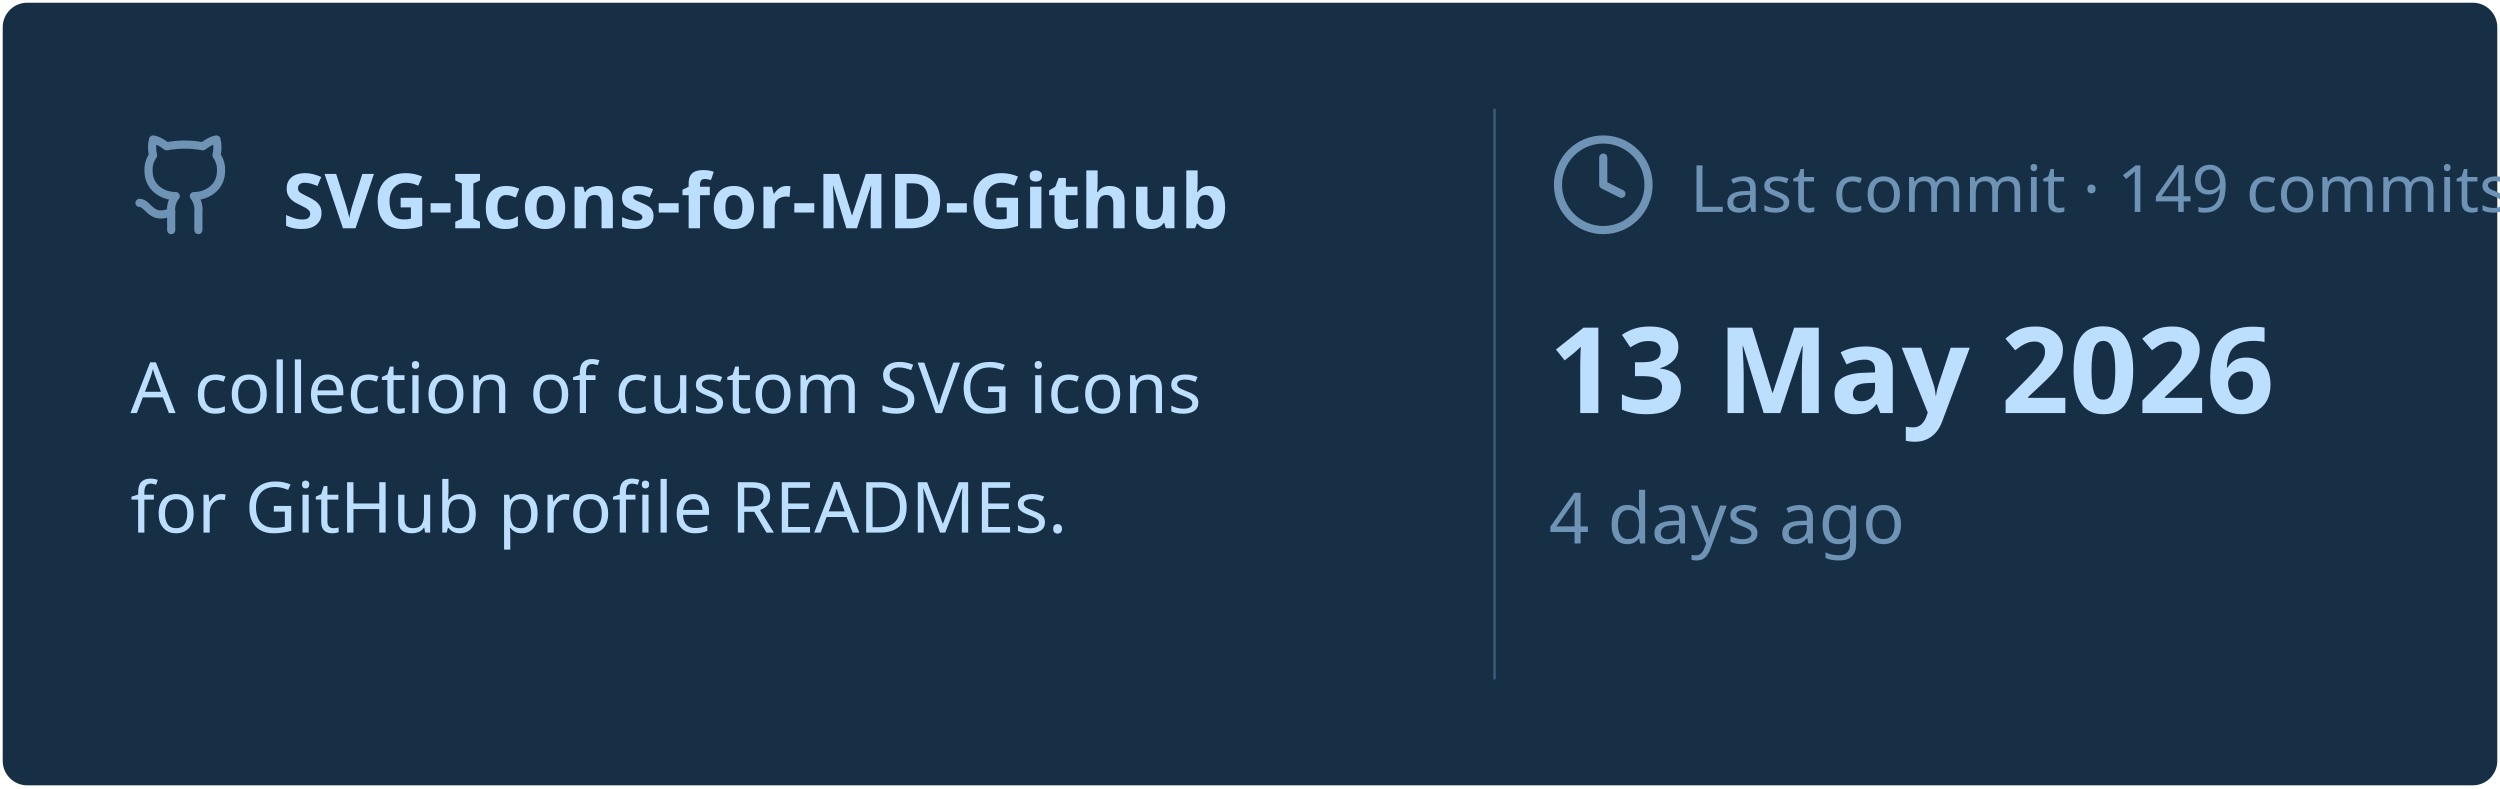
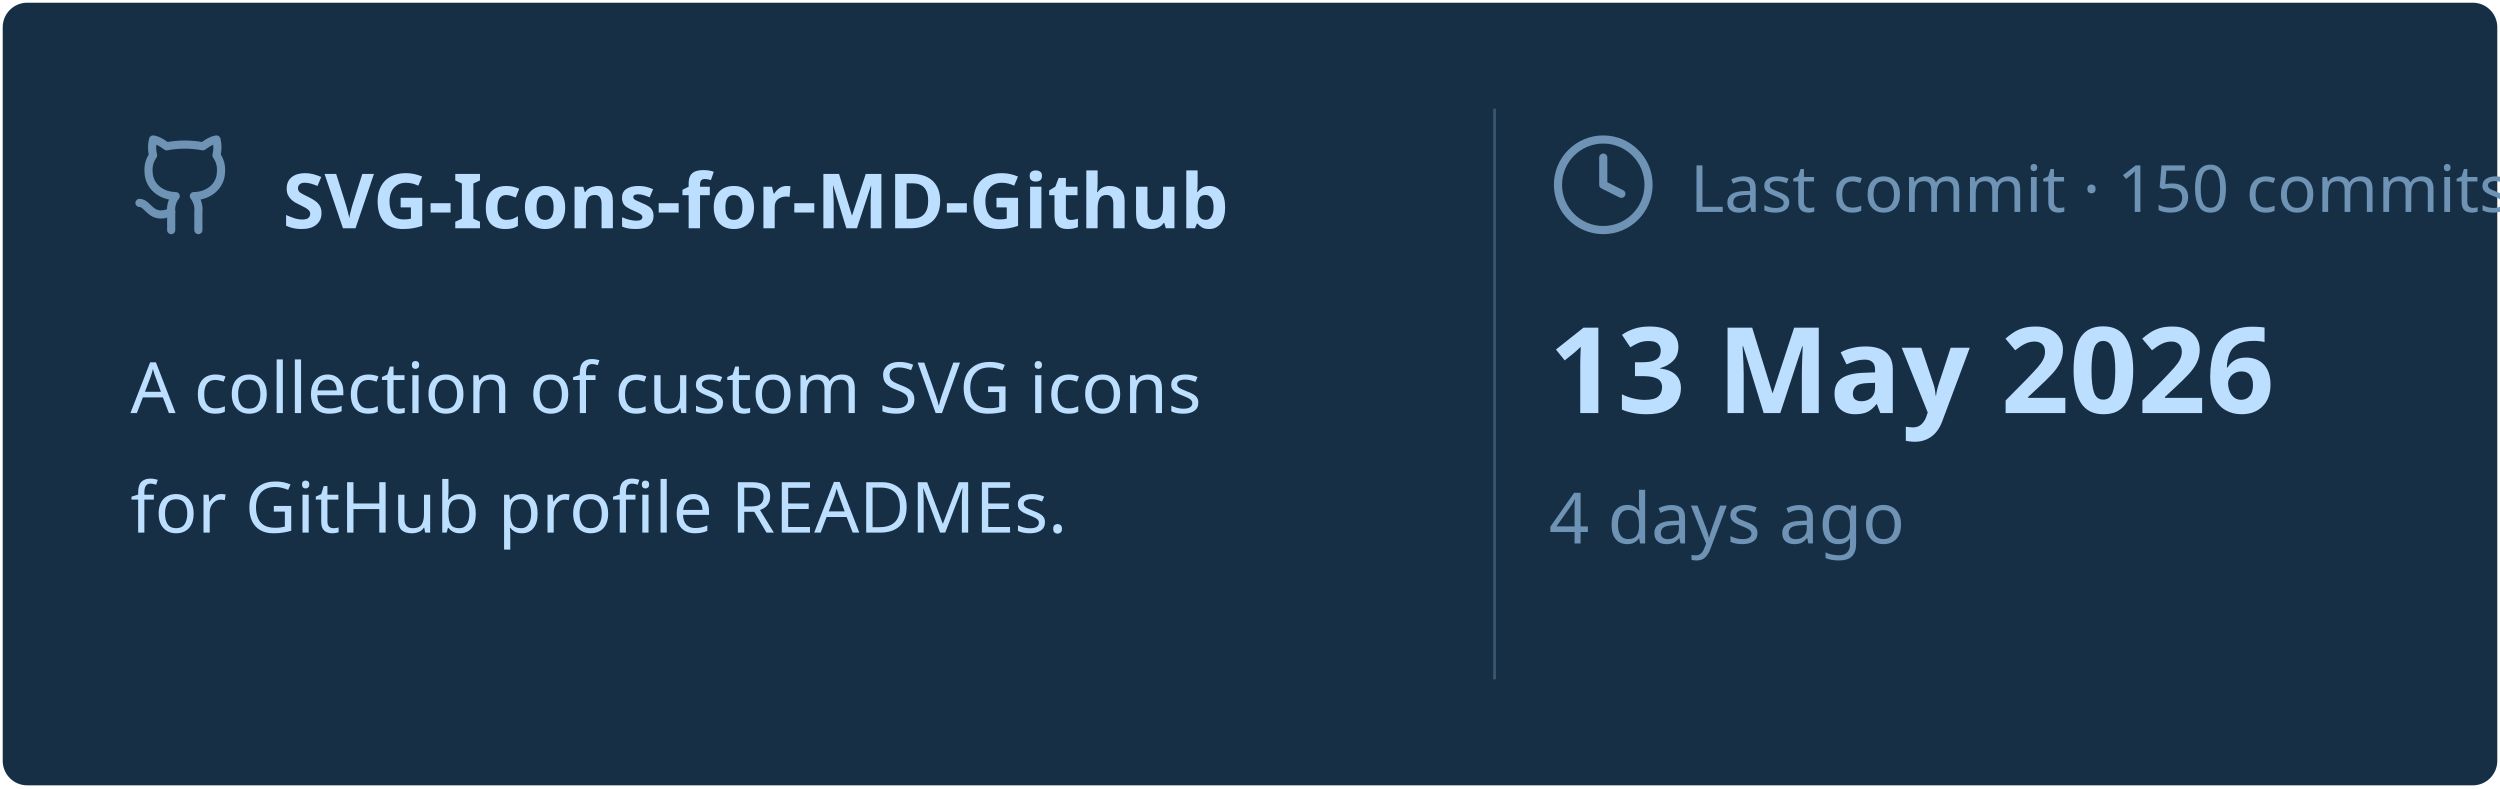
<svg xmlns="http://www.w3.org/2000/svg" viewBox="0 0 460 145" width="460px" height="145px">
  <rect stroke="#000000" stroke-opacity="0" fill="#172F45" rx="4.5" x="0.5" y="0.5" width="459" height="144" />
  <g transform="translate(24, 42)">
    <svg x="0" y="-18" width="20" height="20" viewBox="0 0 24 24" fill="none" stroke="#6E93B5" stroke-width="1.8" stroke-linecap="round" stroke-linejoin="round">
      <path d="M15 22v-4a4.8 4.8 0 0 0-1-3.5c3 0 6-2 6-5.5.08-1.25-.27-2.48-1-3.5.28-1.15.28-2.35 0-3.5 0 0-1 0-3 1.5-2.64-.5-5.36-.5-8 0C6 2 5 2 5 2c-.3 1.15-.3 2.35 0 3.5A5.403 5.403 0 0 0 4 9c0 3.5 3 5.5 6 5.5-.39.49-.68 1.05-.85 1.65-.17.6-.22 1.23-.15 1.85v4" />
      <path d="M9 18c-4.51 2-5-2-7-2" />
    </svg>
    <text x="28" y="0" font-family="&quot;Segoe UI&quot;, Ubuntu, sans-serif" font-size="14" font-weight="700" fill="#BDDFFF">SVG-Icons-for-MD-Github</text>
  </g>
  <text x="24" y="76" font-family="&quot;Segoe UI&quot;, Ubuntu, sans-serif" font-size="13" font-weight="400" fill="#BDDFFF">A collection of custom SVG icons</text>
  <text x="24" y="98" font-family="&quot;Segoe UI&quot;, Ubuntu, sans-serif" font-size="13" font-weight="400" fill="#BDDFFF">for GitHub profile READMEs.</text>
  <line x1="275" y1="20" x2="275" y2="125" stroke="#6E93B5" stroke-width="0.5" stroke-opacity="0.4" />
  <svg x="285" y="24" width="20" height="20" viewBox="0 0 24 24" fill="none" stroke="#6E93B5" stroke-width="1.8" stroke-linecap="round" stroke-linejoin="round">
    <circle cx="12" cy="12" r="10" />
    <polyline points="12 6 12 12 16 14" />
  </svg>
-   <text x="311" y="39" font-family="&quot;Segoe UI&quot;, Ubuntu, sans-serif" font-size="12" font-weight="400" fill="#6E93B5">Last commit · 149 commits</text>
+   <text x="311" y="39" font-family="&quot;Segoe UI&quot;, Ubuntu, sans-serif" font-size="12" font-weight="400" fill="#6E93B5">Last commit · 150 commits</text>
  <text x="285" y="76" font-family="&quot;Segoe UI&quot;, Ubuntu, sans-serif" font-size="22" font-weight="700" fill="#BDDFFF">13 May 2026</text>
  <text x="285" y="100" font-family="&quot;Segoe UI&quot;, Ubuntu, sans-serif" font-size="13" font-weight="400" fill="#6E93B5">4 days ago</text>
</svg>
